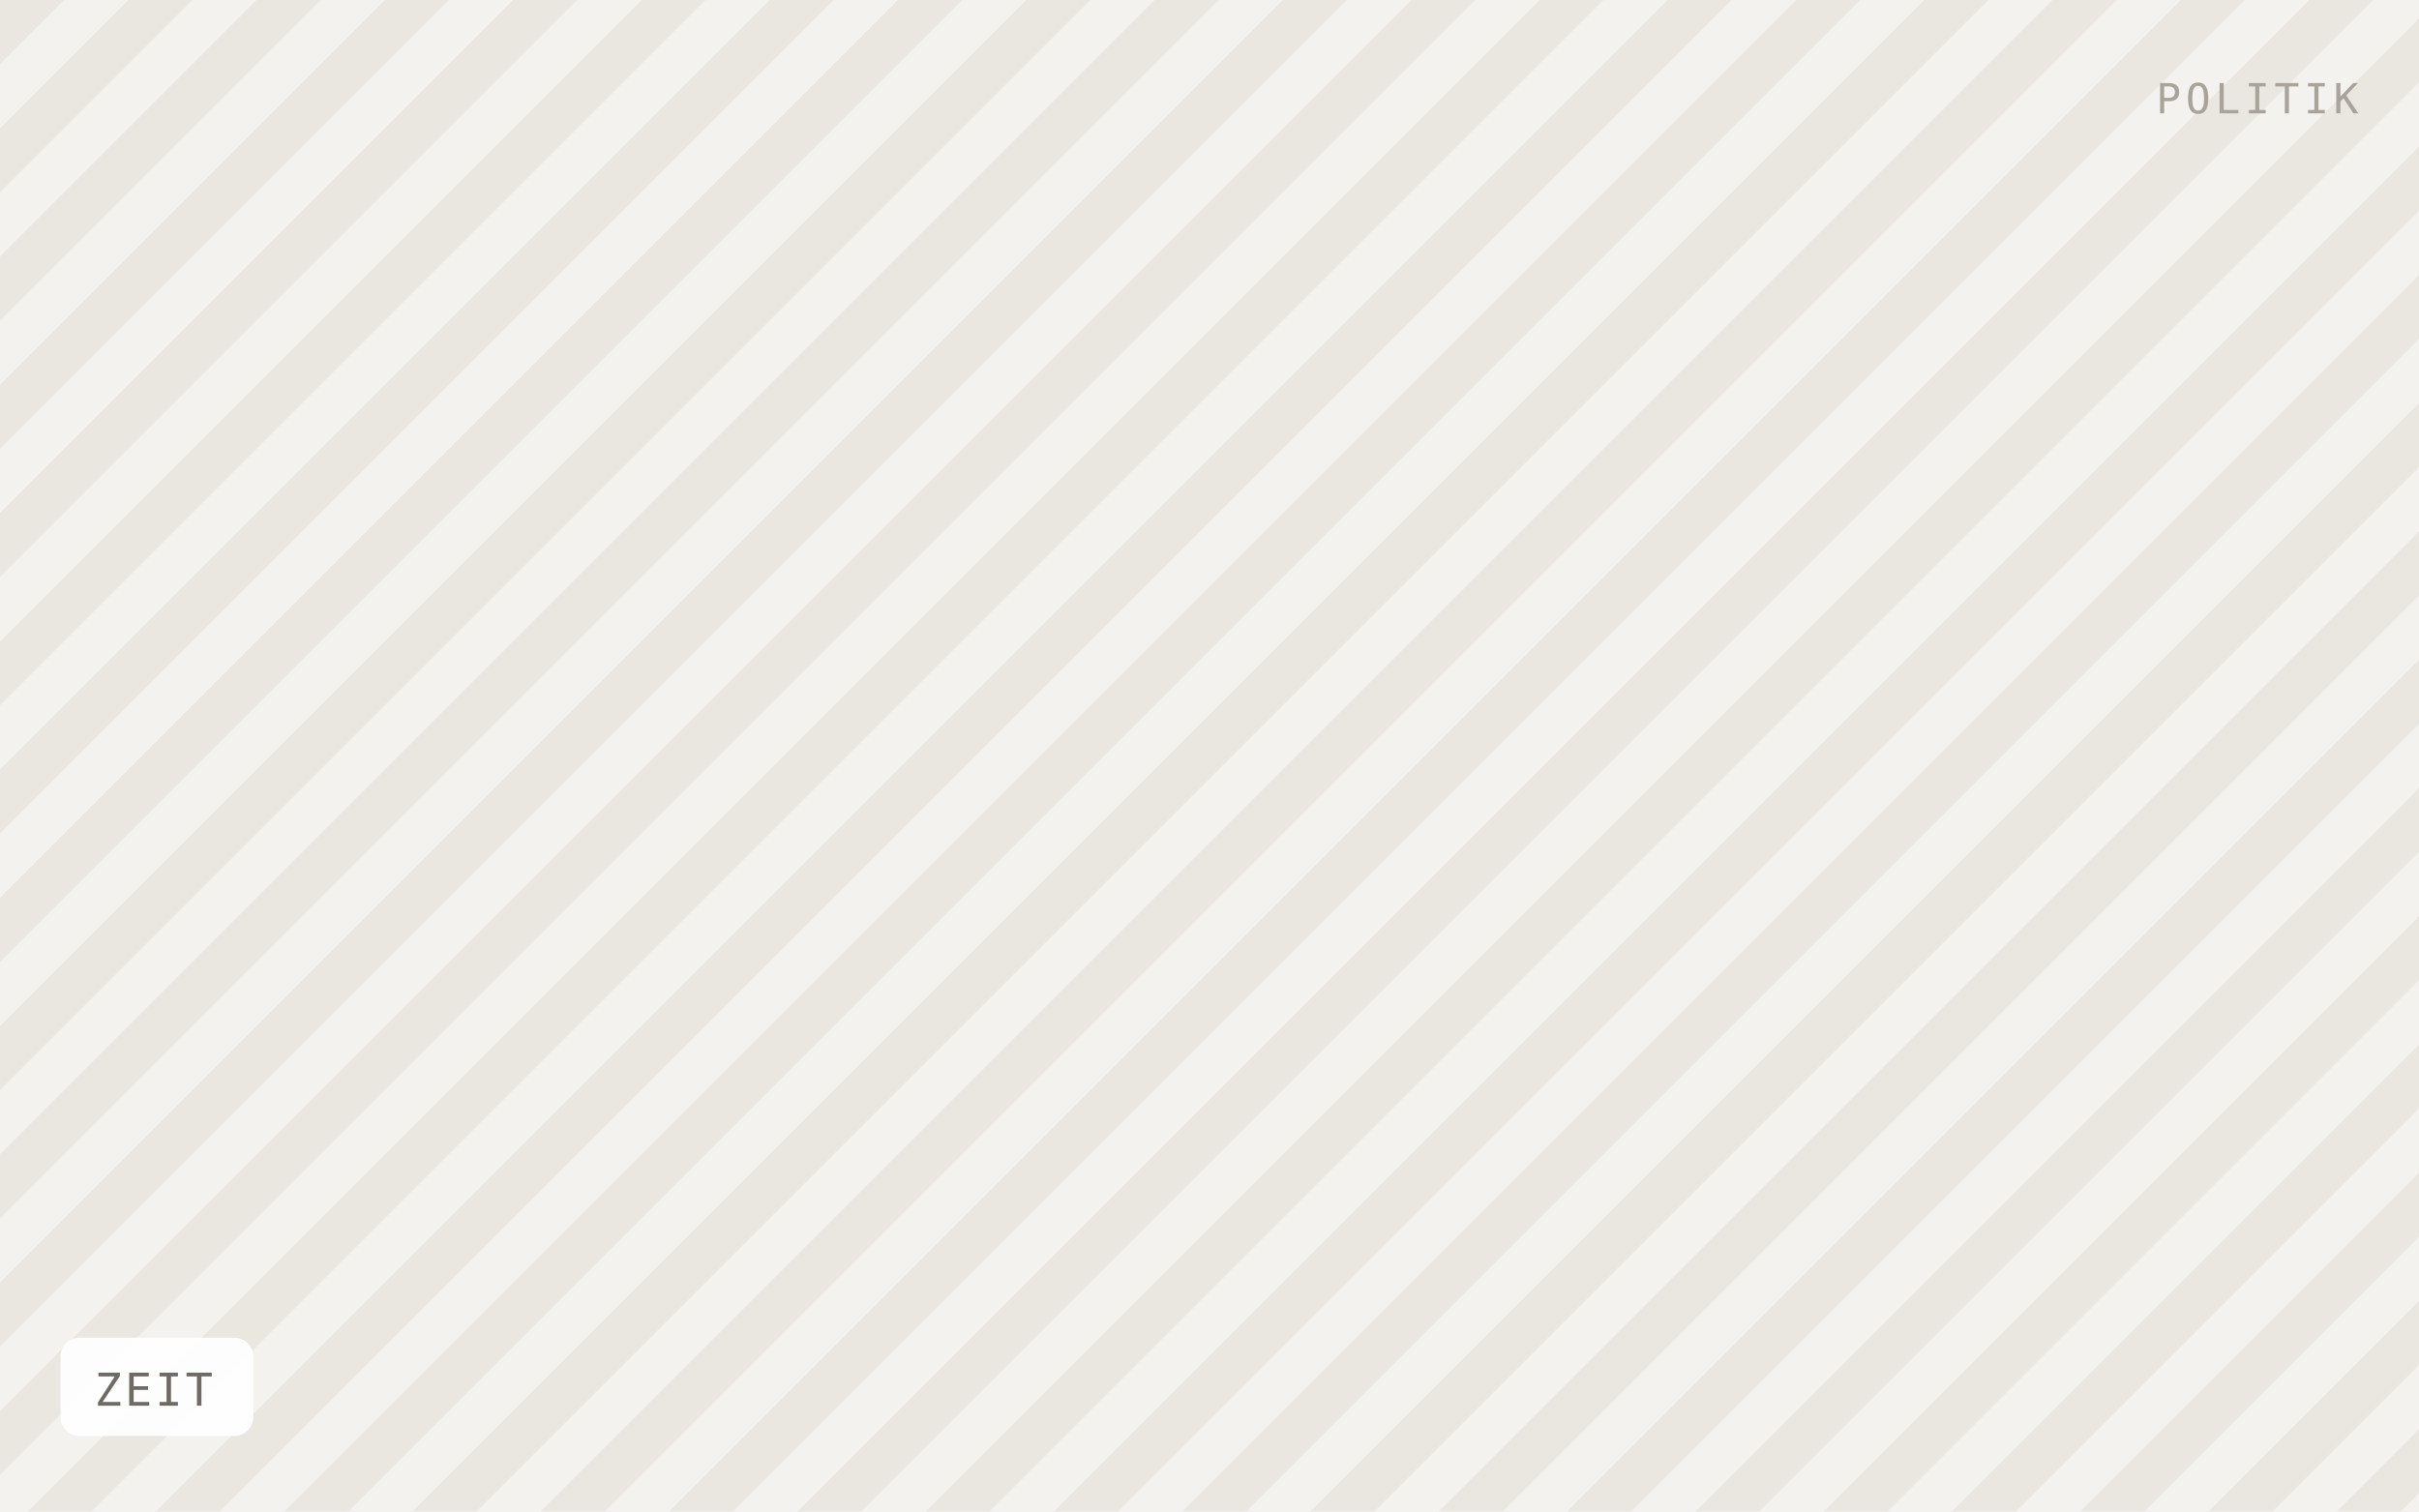
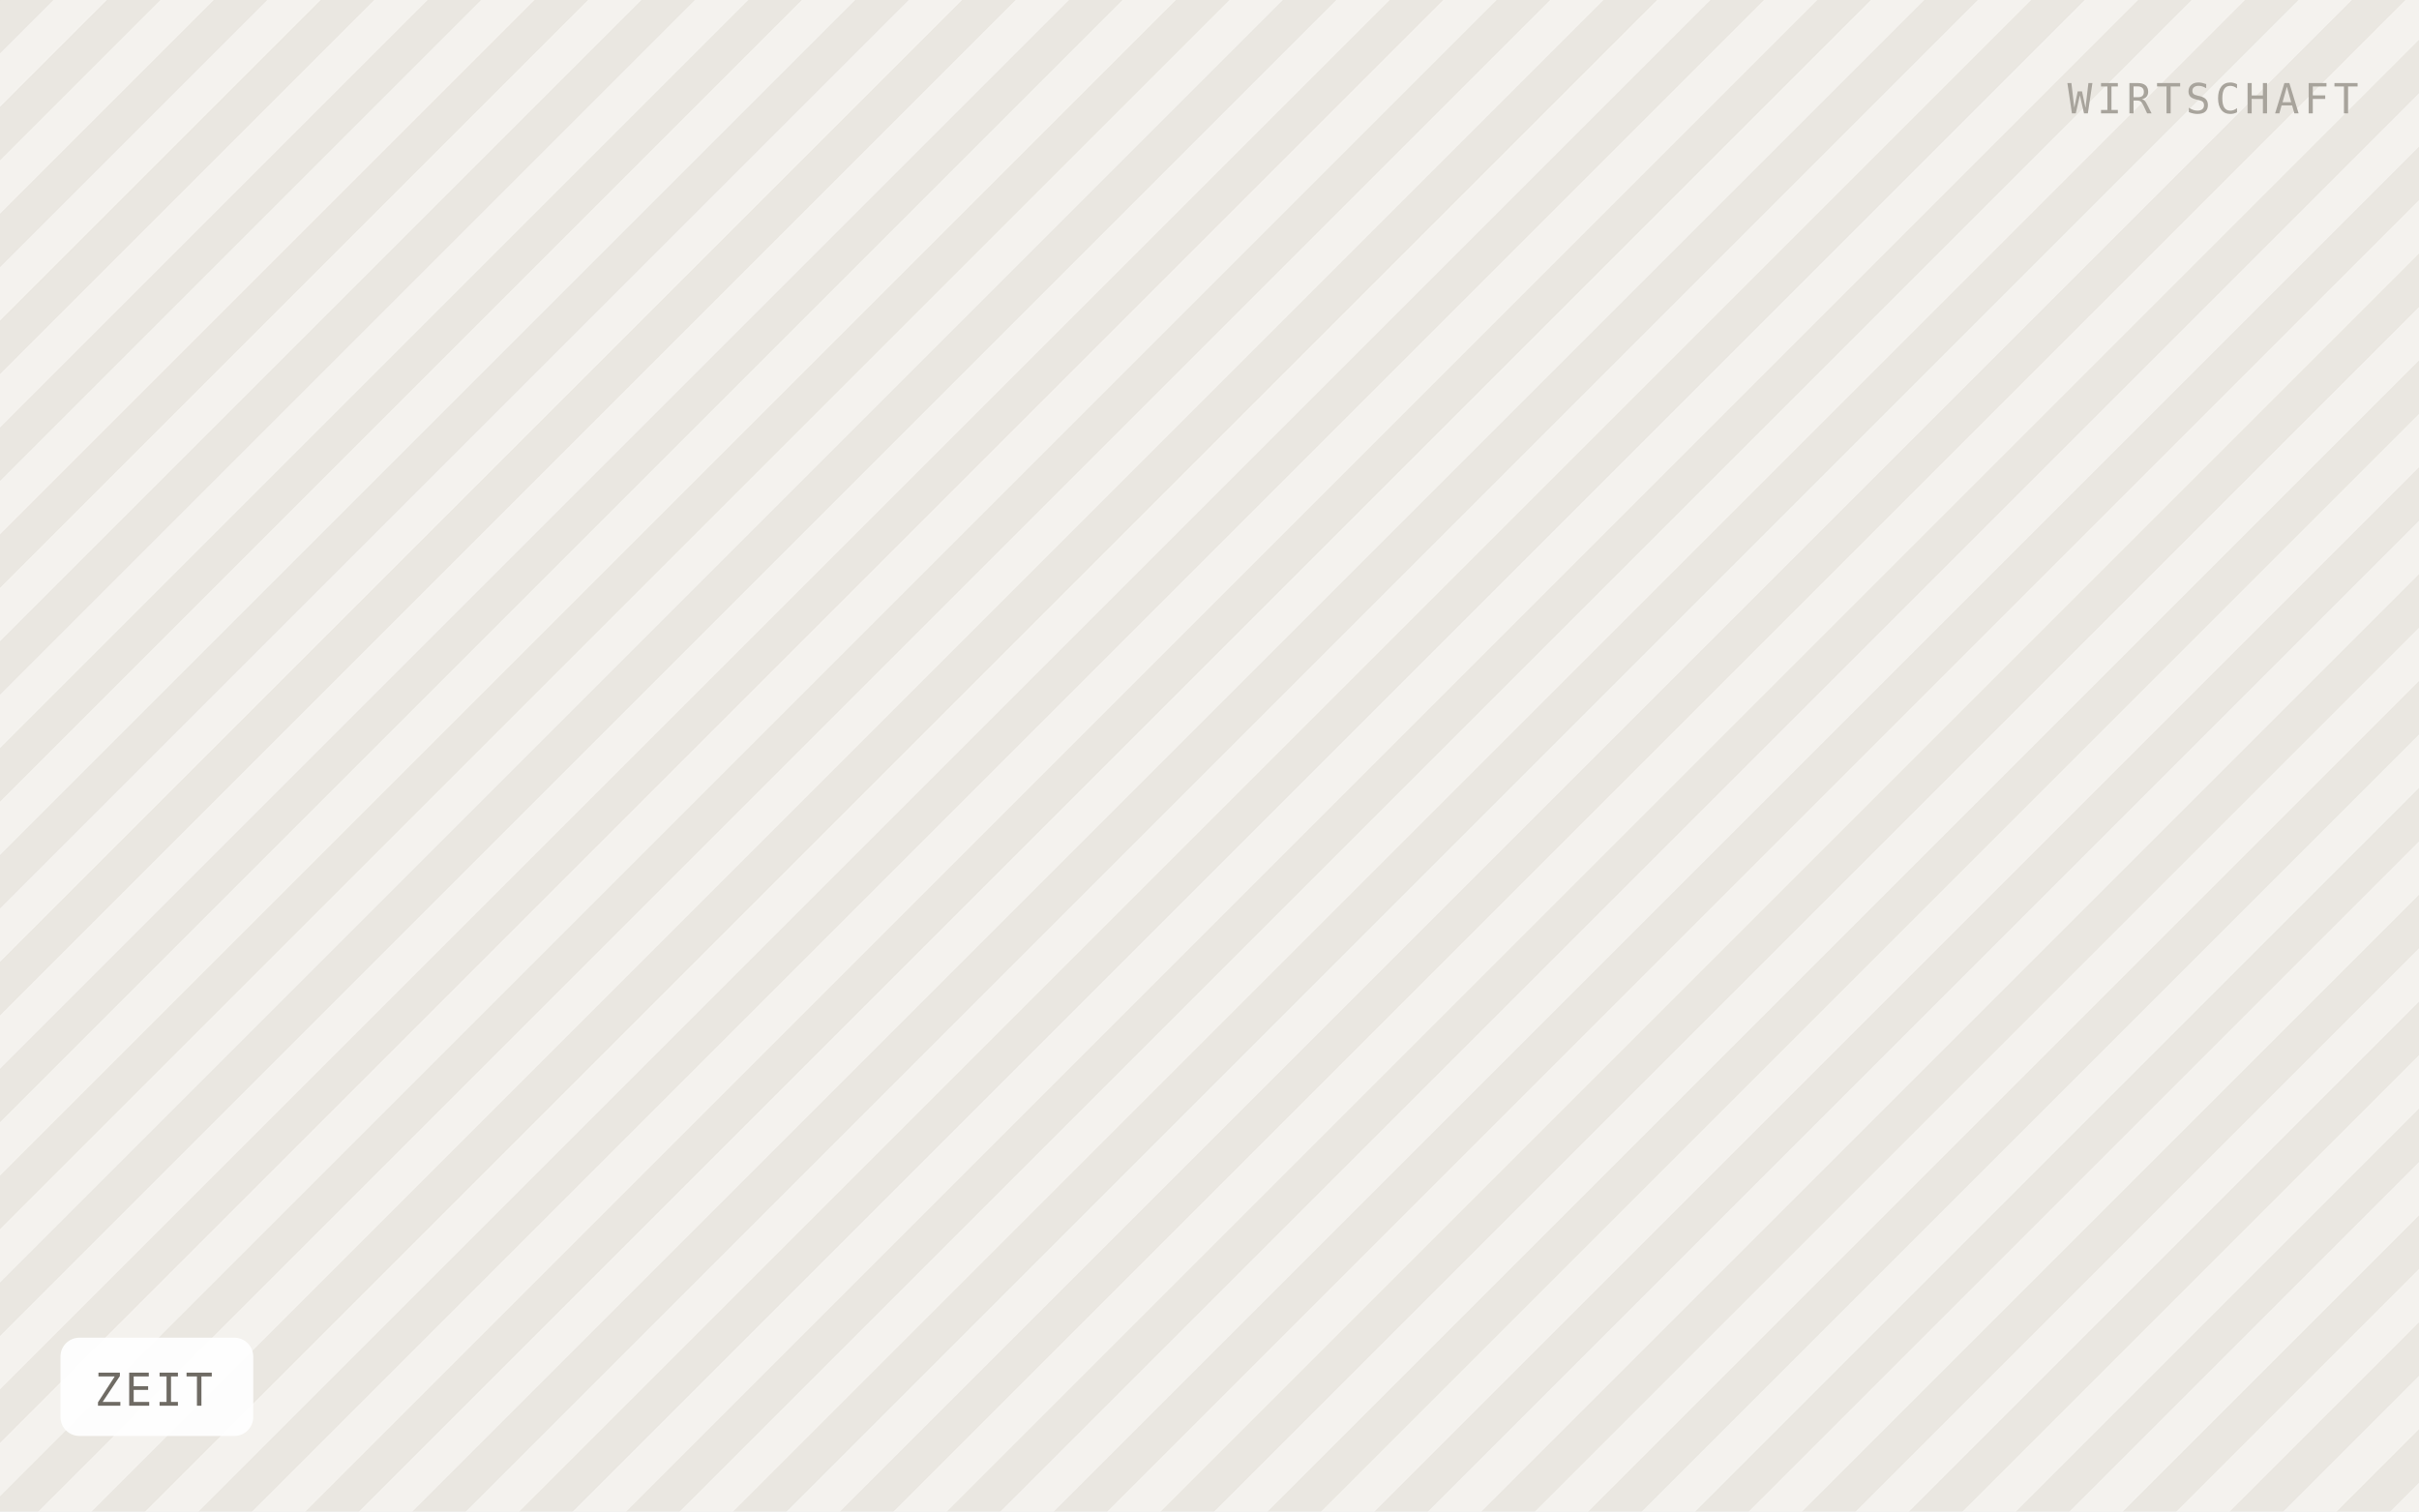
<svg xmlns="http://www.w3.org/2000/svg" viewBox="0 0 640 400" width="640" height="400" role="img" aria-label="ZEIT">
  <defs>
-     <pattern id="h" width="24" height="24" patternTransform="rotate(45)" patternUnits="userSpaceOnUse">
-       <rect width="24" height="24" fill="#f4f2ee" />
-       <rect width="12" height="24" fill="#eae7e1" />
+     <pattern id="h" width="20" height="20" patternTransform="rotate(45)" patternUnits="userSpaceOnUse">
+       <rect width="20" height="20" fill="#f4f2ee" />
+       <rect width="10" height="20" fill="#eae7e1" />
    </pattern>
  </defs>
  <rect width="640" height="400" fill="url(#h)" />
  <rect x="16" y="354" width="51" height="26" rx="5" fill="#ffffff" fill-opacity="0.92" />
  <text x="25" y="372" font-family="IBM Plex Mono, Menlo, monospace" font-size="12" letter-spacing="0.8" fill="#6f6b64">ZEIT</text>
-   <text x="624" y="30" text-anchor="end" font-family="IBM Plex Mono, Menlo, monospace" font-size="11" letter-spacing="1.2" fill="#a8a49c">POLITIK</text>
+   <text x="624" y="30" text-anchor="end" font-family="IBM Plex Mono, Menlo, monospace" font-size="11" letter-spacing="1.2" fill="#a8a49c">WIRTSCHAFT</text>
</svg>
